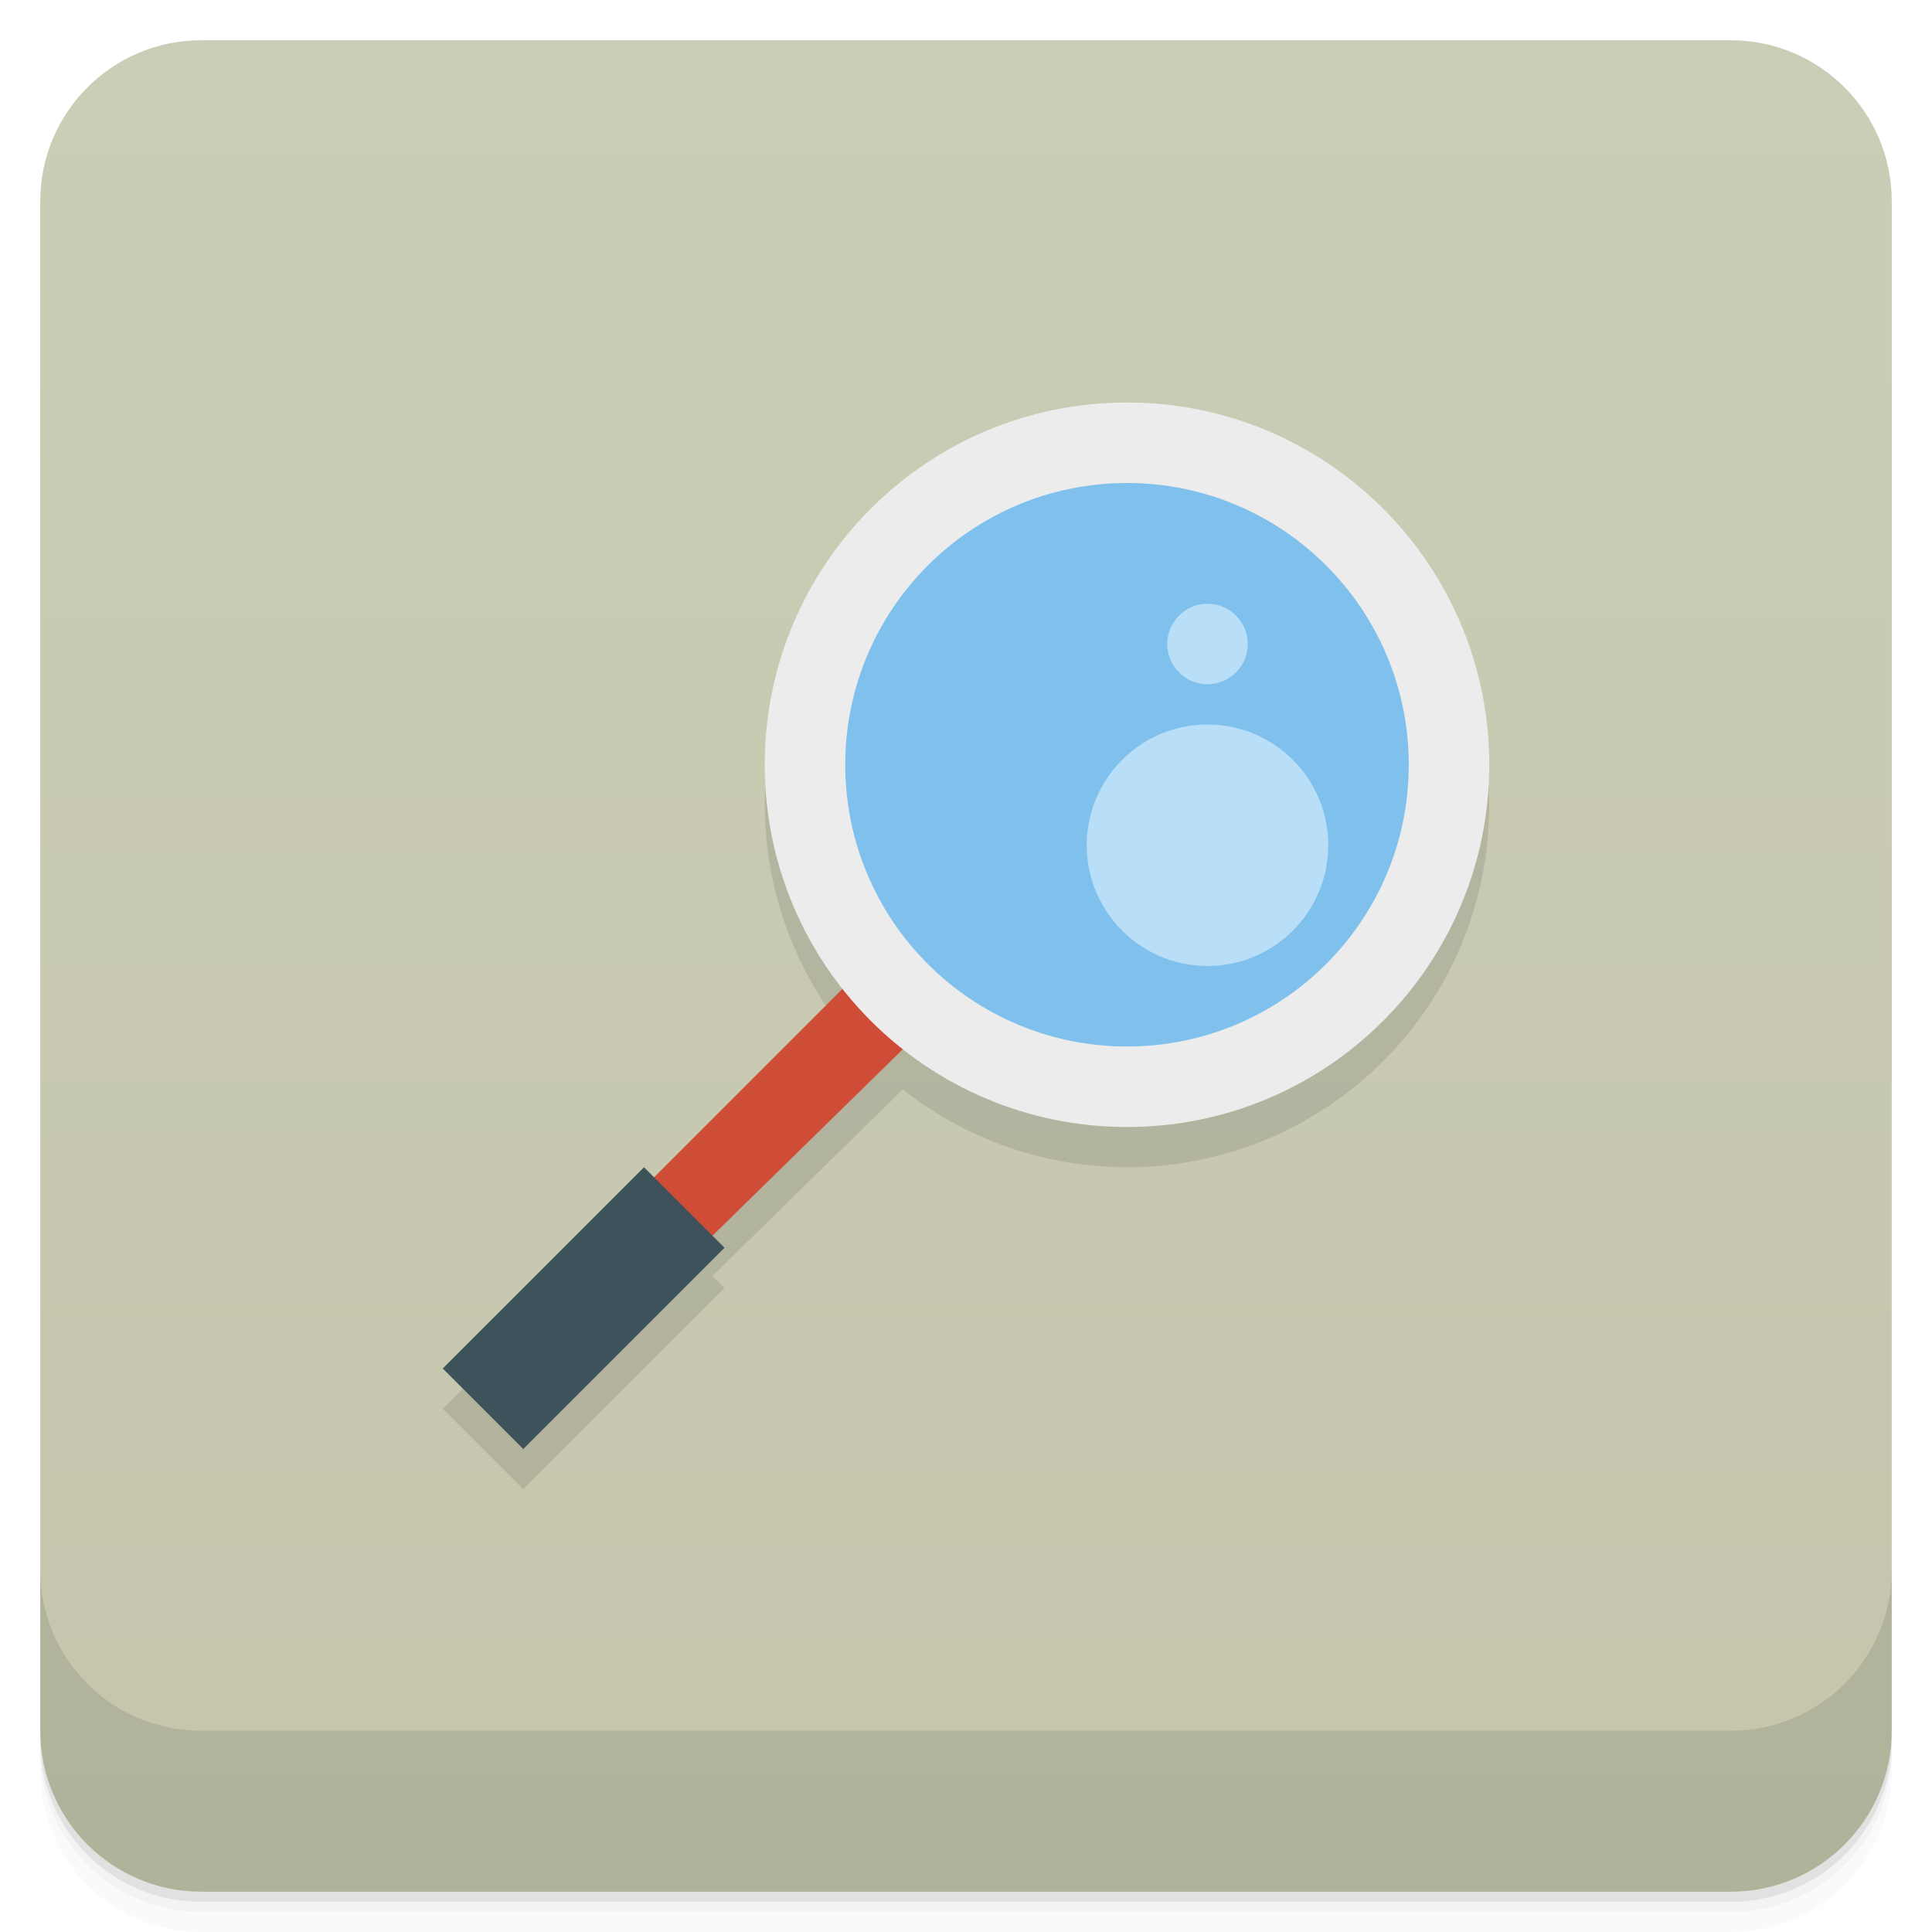
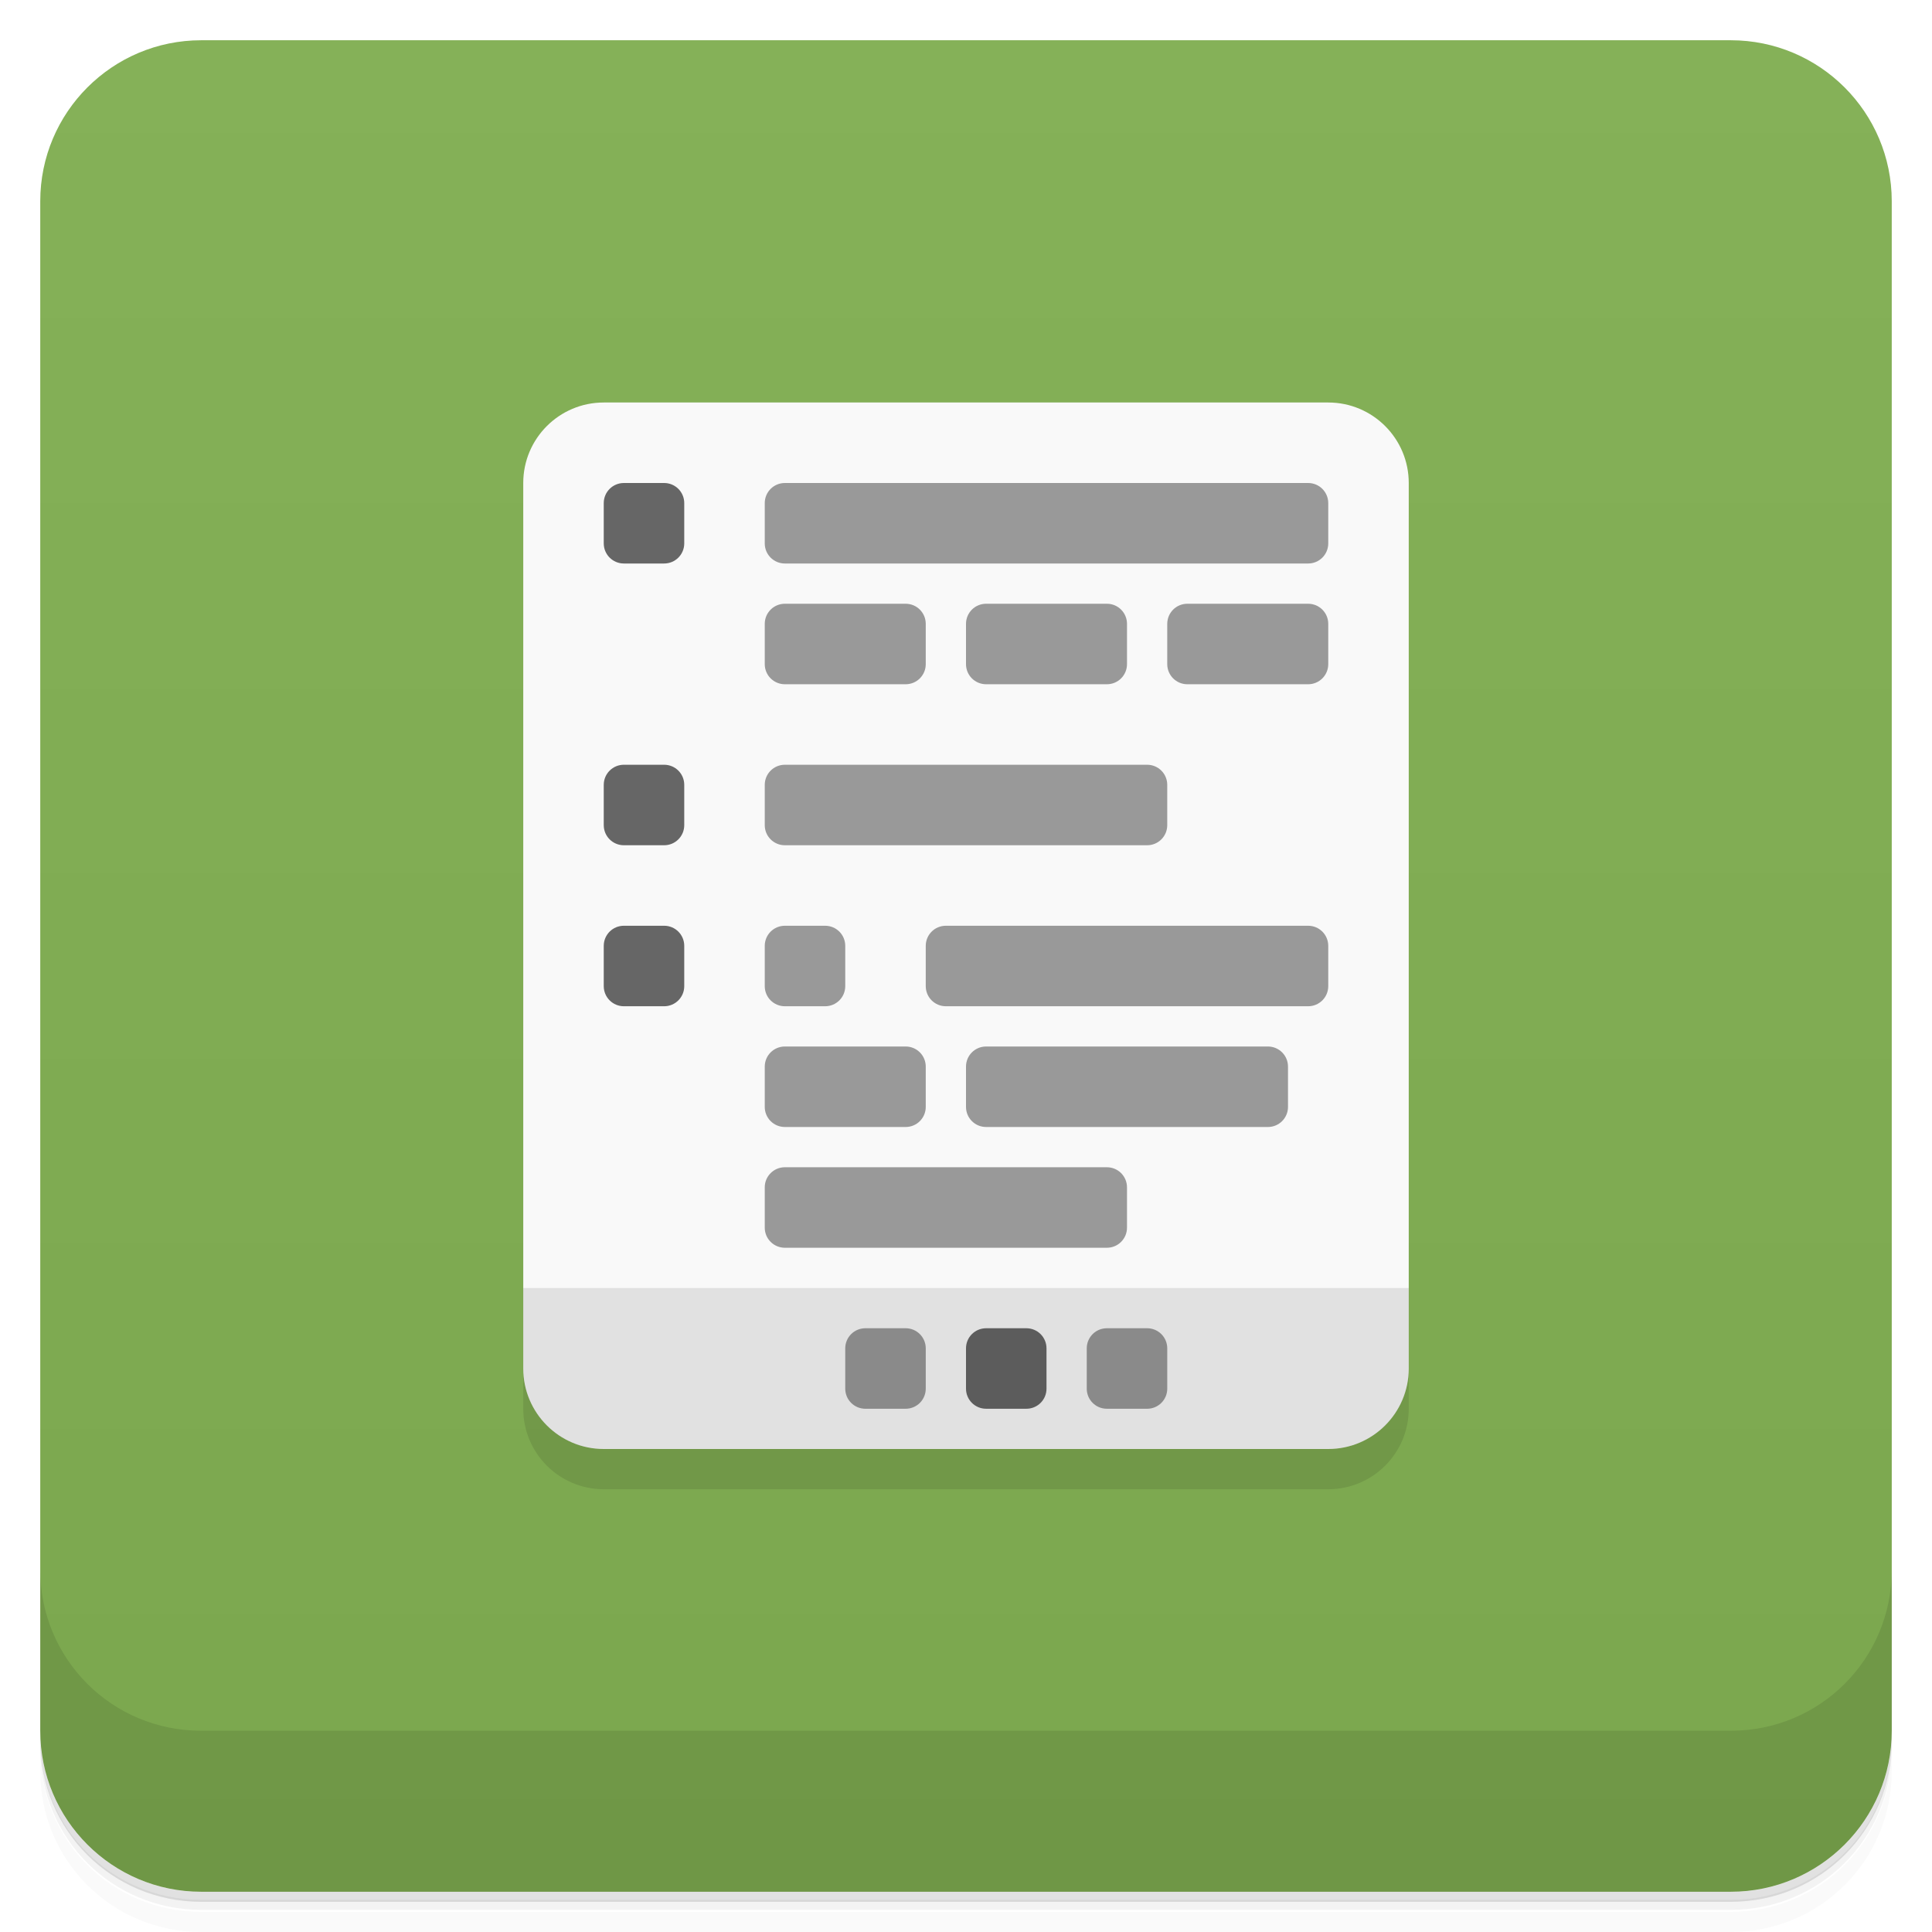
- <svg xmlns="http://www.w3.org/2000/svg" style="" version="1.1" viewBox="0 0 48 48">
-   <defs style="">
-     <linearGradient id="bg" x1="1" x2="47" style="" gradientTransform="translate(-48 .002215)" gradientUnits="userSpaceOnUse">
-       <stop style="stop-color:#c4c5ab" offset="0" />
-       <stop style="stop-color:#cccdb6" offset="1" />
+ <svg xmlns="http://www.w3.org/2000/svg" version="1.1" viewBox="0 0 48 48">
+   <defs>
+     <linearGradient id="bg" x2="0" y1="1" y2="47" gradientUnits="userSpaceOnUse">
+       <stop style="stop-color:#85b158" offset="0" />
+       <stop style="stop-color:#7ba74e" offset="1" />
    </linearGradient>
  </defs>
-   <path d="m1 43v0.25c0 2.216 1.784 4 4 4h38c2.216 0 4-1.784 4-4v-0.25c0 2.216-1.784 4-4 4h-38c-2.216 0-4-1.784-4-4zm0 0.5v0.5c0 2.216 1.784 4 4 4h38c2.216 0 4-1.784 4-4v-0.5c0 2.216-1.784 4-4 4h-38c-2.216 0-4-1.784-4-4z" style="opacity:.02" />
-   <path d="m1 43.25v0.25c0 2.216 1.784 4 4 4h38c2.216 0 4-1.784 4-4v-0.25c0 2.216-1.784 4-4 4h-38c-2.216 0-4-1.784-4-4z" style="opacity:.05" />
-   <path d="m1 43v0.25c0 2.216 1.784 4 4 4h38c2.216 0 4-1.784 4-4v-0.25c0 2.216-1.784 4-4 4h-38c-2.216 0-4-1.784-4-4z" style="opacity:.1" />
-   <rect transform="rotate(-90)" x="-47" y="1" width="46" height="46" rx="4" style="fill:url(#bg)" />
-   <path d="m28 11a9 9 0 0 0-9 9 9 9 0 0 0 1.938 5.562l-4.688 4.688-0.25-0.25-5 5 2 2 5-5-0.299-0.299 4.729-4.633a9 9 0 0 0 5.57 1.932 9 9 0 0 0 9-9 9 9 0 0 0-9-9z" style="opacity:.1;stroke-width:1" />
-   <path d="m36.5 19c0 4.697-3.805 8.5-8.5 8.5-4.699 0-8.504-3.803-8.5-8.5-4e-3 -4.693 3.801-8.5 8.5-8.5 4.695 0 8.5 3.807 8.5 8.5" style="fill:#7fc1ec;stroke-width:1" />
-   <path d="m22.5 26-1.5-1.5-4.8 4.8 1.4 1.5" style="fill:#cf4c36" />
-   <path d="m18 31-2-2-5 5 2 2" style="fill:#3d525b" />
-   <path d="m30 15c-0.551 0-1 0.449-1 1s0.449 1 1 1 1-0.449 1-1-0.449-1-1-1zm0 3c-1.656 0-3 1.344-3 3s1.344 3 3 3 3-1.344 3-3-1.344-3-3-3z" style="fill:#b9def8" />
-   <path d="m1 39v4c0 2.216 1.784 4 4 4h38c2.216 0 4-1.784 4-4v-4c0 2.216-1.784 4-4 4h-38c-2.216 0-4-1.784-4-4z" style="opacity:.1" />
-   <path d="m28 10a9 9 0 0 0-9 9 9 9 0 0 0 9 9 9 9 0 0 0 9-9 9 9 0 0 0-9-9zm0 2a7 7 0 0 1 7 7 7 7 0 0 1-7 7 7 7 0 0 1-7-7 7 7 0 0 1 7-7z" style="fill:#ececec;paint-order:normal" />
+   <path d="m1 43v0.25c0 2.22 1.78 4 4 4h38c2.22 0 4-1.78 4-4v-0.25c0 2.22-1.78 4-4 4h-38c-2.22 0-4-1.78-4-4zm0 0.5v0.5c0 2.22 1.78 4 4 4h38c2.22 0 4-1.78 4-4v-0.5c0 2.22-1.78 4-4 4h-38c-2.22 0-4-1.78-4-4z" style="opacity:.02" />
+   <path d="m1 43.2v0.25c0 2.22 1.78 4 4 4h38c2.22 0 4-1.78 4-4v-0.25c0 2.22-1.78 4-4 4h-38c-2.22 0-4-1.78-4-4z" style="opacity:.05" />
+   <path d="m1 43v0.25c0 2.22 1.78 4 4 4h38c2.22 0 4-1.78 4-4v-0.25c0 2.22-1.78 4-4 4h-38c-2.22 0-4-1.78-4-4z" style="opacity:.1" />
+   <rect x="1" y="1" width="46" height="46" rx="4" style="fill:url(#bg)" />
+   <path d="m1 39v4c0 2.22 1.78 4 4 4h38c2.22 0 4-1.78 4-4v-4c0 2.22-1.78 4-4 4h-38c-2.22 0-4-1.78-4-4z" style="opacity:.1" />
+   <rect x="13" y="11" width="22" height="26" rx="2" ry="2" style="opacity:.1" />
+   <rect x="13" y="10" width="22" height="26" rx="2" ry="2" style="fill:#f9f9f9" />
+   <path d="m15.5 12c-0.277 0-0.5 0.223-0.5 0.5v1c0 0.277 0.223 0.5 0.5 0.5h1c0.277 0 0.5-0.223 0.5-0.5v-1c0-0.277-0.223-0.5-0.5-0.5zm0 7c-0.277 0-0.5 0.223-0.5 0.5v1c0 0.277 0.223 0.5 0.5 0.5h1c0.277 0 0.5-0.223 0.5-0.5v-1c0-0.277-0.223-0.5-0.5-0.5zm0 4c-0.277 0-0.5 0.223-0.5 0.5v1c0 0.277 0.223 0.5 0.5 0.5h1c0.277 0 0.5-0.223 0.5-0.5v-1c0-0.277-0.223-0.5-0.5-0.5zm9 10c-0.277 0-0.5 0.223-0.5 0.5v1c0 0.277 0.223 0.5 0.5 0.5h1c0.277 0 0.5-0.223 0.5-0.5v-1c0-0.277-0.223-0.5-0.5-0.5z" style="fill:#666" />
+   <path d="m19.5 12c-0.277 0-0.5 0.223-0.5 0.5v1c0 0.277 0.223 0.5 0.5 0.5h13c0.277 0 0.5-0.223 0.5-0.5v-1c0-0.277-0.223-0.5-0.5-0.5zm0 3c-0.277 0-0.5 0.223-0.5 0.5v1c0 0.277 0.223 0.5 0.5 0.5h3c0.277 0 0.5-0.223 0.5-0.5v-1c0-0.277-0.223-0.5-0.5-0.5zm5 0c-0.277 0-0.5 0.223-0.5 0.5v1c0 0.277 0.223 0.5 0.5 0.5h3c0.277 0 0.5-0.223 0.5-0.5v-1c0-0.277-0.223-0.5-0.5-0.5zm5 0c-0.277 0-0.5 0.223-0.5 0.5v1c0 0.277 0.223 0.5 0.5 0.5h3c0.277 0 0.5-0.223 0.5-0.5v-1c0-0.277-0.223-0.5-0.5-0.5zm-10 4c-0.277 0-0.5 0.223-0.5 0.5v1c0 0.277 0.223 0.5 0.5 0.5h9c0.277 0 0.5-0.223 0.5-0.5v-1c0-0.277-0.223-0.5-0.5-0.5zm0 4c-0.277 0-0.5 0.223-0.5 0.5v1c0 0.277 0.223 0.5 0.5 0.5h1c0.277 0 0.5-0.223 0.5-0.5v-1c0-0.277-0.223-0.5-0.5-0.5zm4 0c-0.277 0-0.5 0.223-0.5 0.5v1c0 0.277 0.223 0.5 0.5 0.5h9c0.277 0 0.5-0.223 0.5-0.5v-1c0-0.277-0.223-0.5-0.5-0.5zm-4 3c-0.277 0-0.5 0.223-0.5 0.5v1c0 0.277 0.223 0.5 0.5 0.5h3c0.277 0 0.5-0.223 0.5-0.5v-1c0-0.277-0.223-0.5-0.5-0.5zm5 0c-0.277 0-0.5 0.223-0.5 0.5v1c0 0.277 0.223 0.5 0.5 0.5h7c0.277 0 0.5-0.223 0.5-0.5v-1c0-0.277-0.223-0.5-0.5-0.5zm-5 3c-0.277 0-0.5 0.223-0.5 0.5v1c0 0.277 0.223 0.5 0.5 0.5h8c0.277 0 0.5-0.223 0.5-0.5v-1c0-0.277-0.223-0.5-0.5-0.5zm2 4c-0.277 0-0.5 0.223-0.5 0.5v1c0 0.277 0.223 0.5 0.5 0.5h1c0.277 0 0.5-0.223 0.5-0.5v-1c0-0.277-0.223-0.5-0.5-0.5zm6 0c-0.277 0-0.5 0.223-0.5 0.5v1c0 0.277 0.223 0.5 0.5 0.5h1c0.277 0 0.5-0.223 0.5-0.5v-1c0-0.277-0.223-0.5-0.5-0.5z" style="fill:#999" />
+   <path d="m13 32v2c0 1.11 0.892 2 2 2h18c1.11 0 2-0.892 2-2v-2z" style="opacity:.1" />
</svg>
